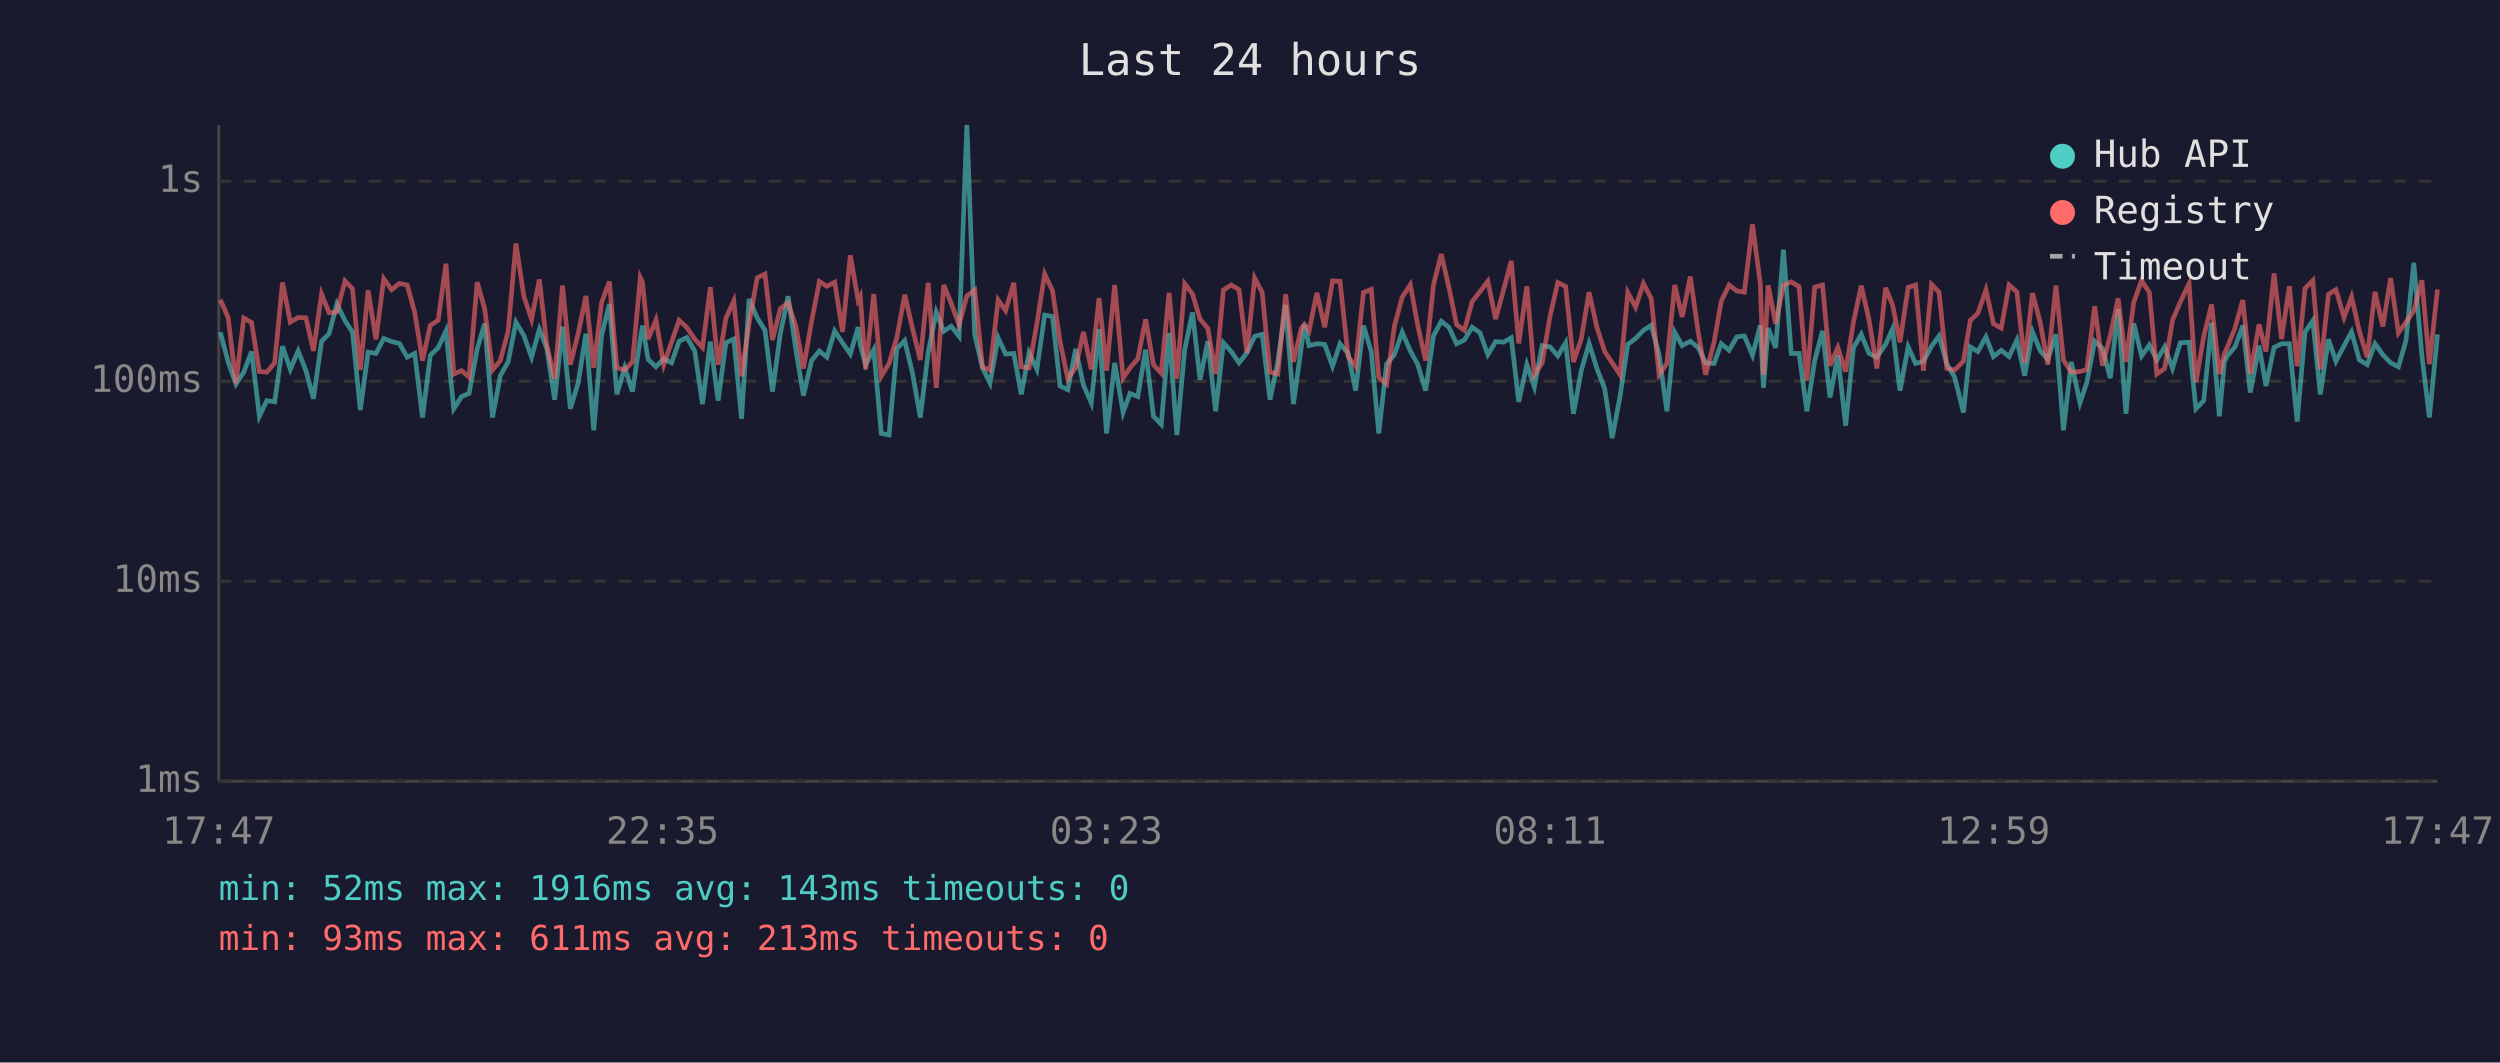
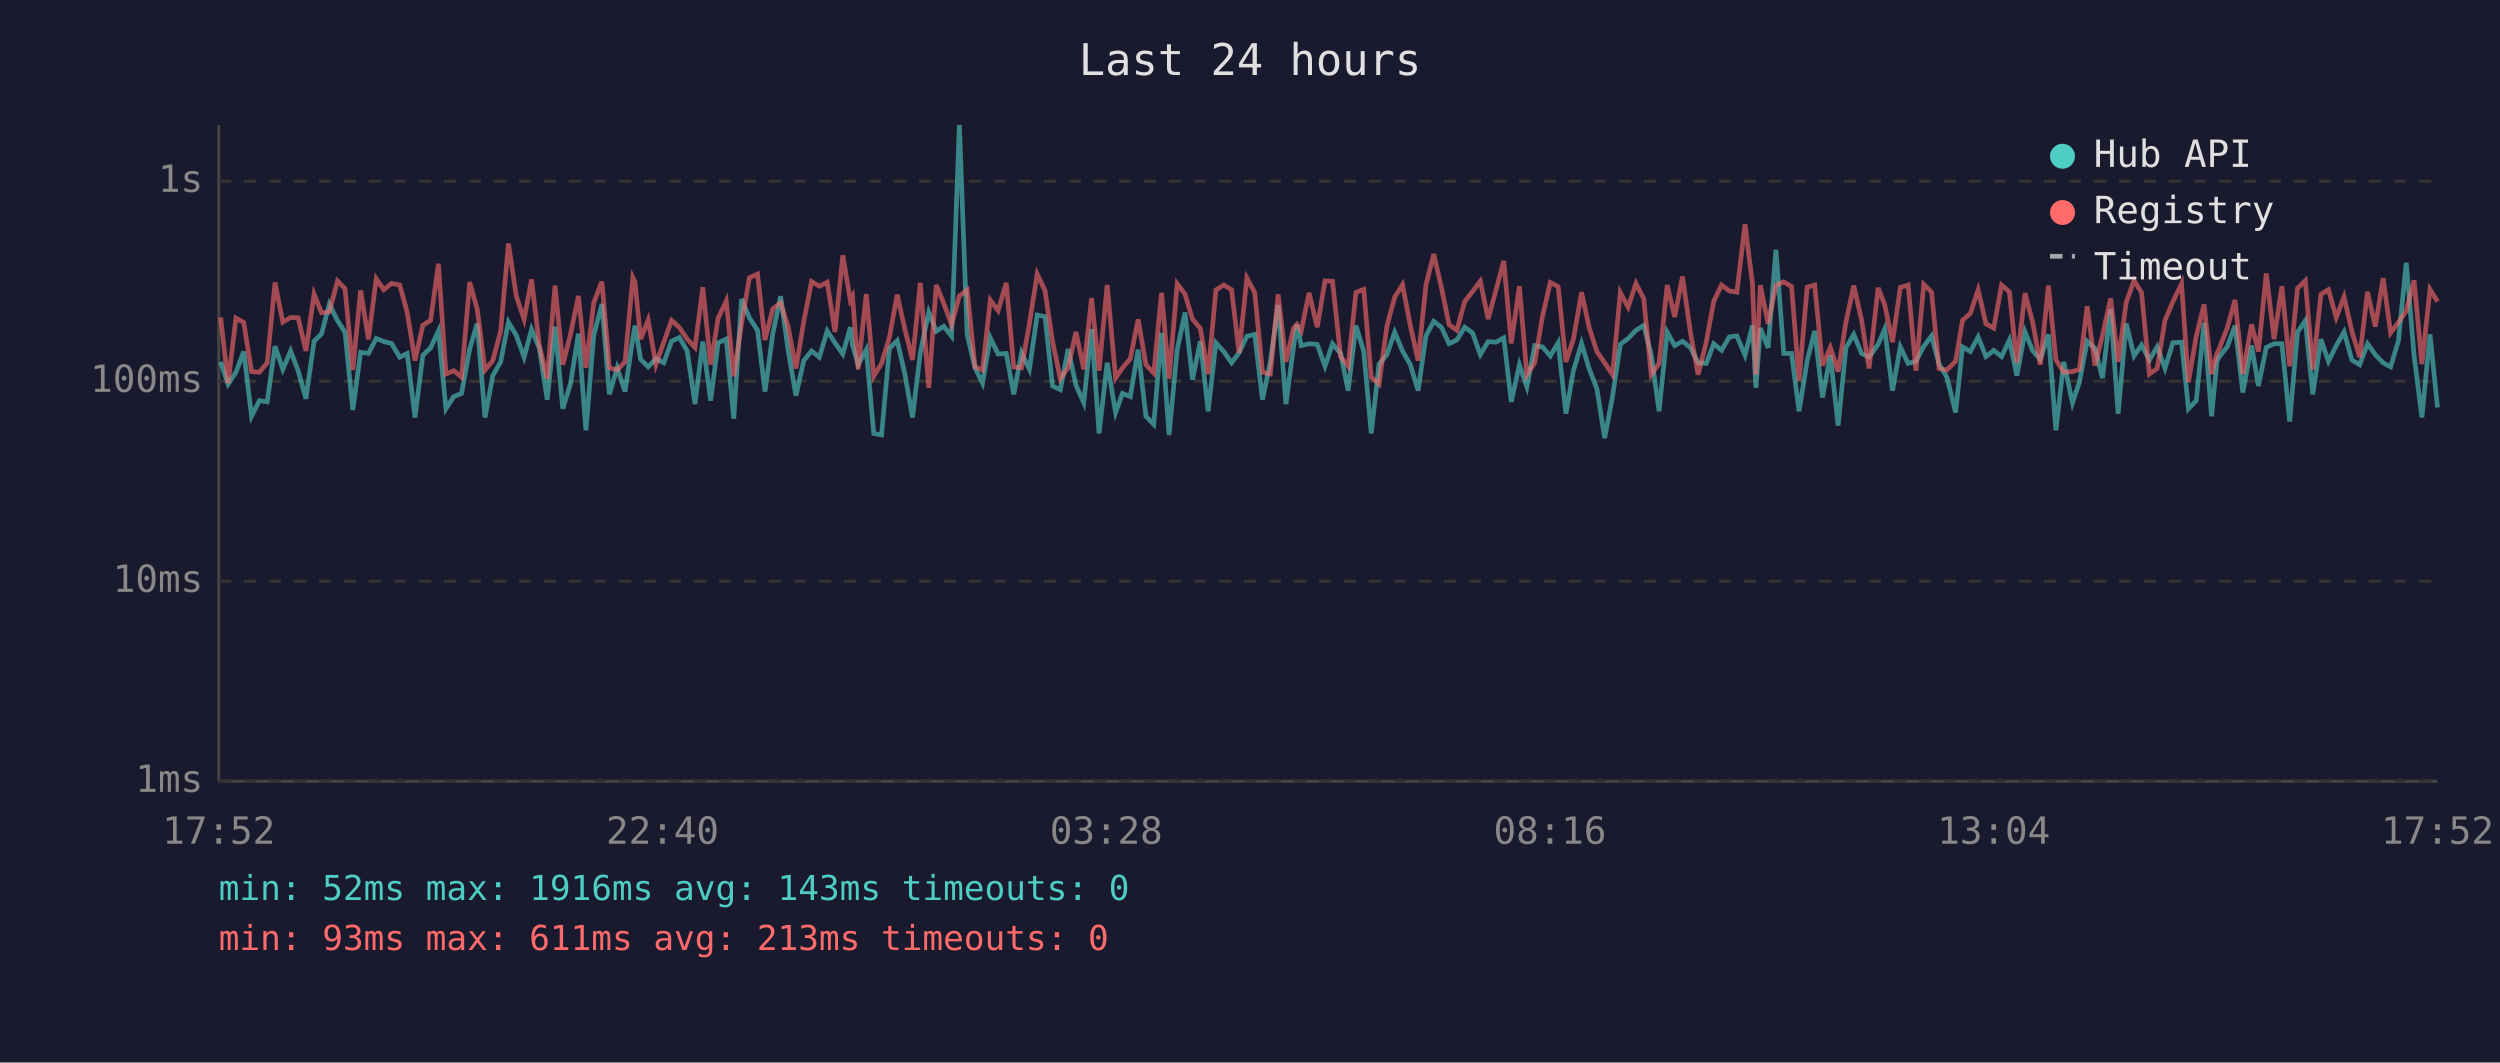
<svg xmlns="http://www.w3.org/2000/svg" viewBox="0 0 800 340" font-family="monospace" font-size="12">
  <rect width="800" height="340" fill="#1a1a2e" />
  <text x="400" y="24" fill="#e0e0e0" font-size="14" text-anchor="middle">Last 24 hours</text>
  <line x1="70" y1="40" x2="70" y2="250" stroke="#444" stroke-width="1" />
  <line x1="70" y1="250" x2="780" y2="250" stroke="#444" stroke-width="1" />
  <line x1="70" y1="250" x2="780" y2="250" stroke="#333" stroke-width="1" stroke-dasharray="4" />
  <text x="65" y="250" fill="#888" text-anchor="end" dominant-baseline="middle">1ms</text>
  <line x1="70" y1="186" x2="780" y2="186" stroke="#333" stroke-width="1" stroke-dasharray="4" />
  <text x="65" y="186" fill="#888" text-anchor="end" dominant-baseline="middle">10ms</text>
  <line x1="70" y1="122" x2="780" y2="122" stroke="#333" stroke-width="1" stroke-dasharray="4" />
  <text x="65" y="122" fill="#888" text-anchor="end" dominant-baseline="middle">100ms</text>
  <line x1="70" y1="58" x2="780" y2="58" stroke="#333" stroke-width="1" stroke-dasharray="4" />
  <text x="65" y="58" fill="#888" text-anchor="end" dominant-baseline="middle">1s</text>
-   <text x="70" y="270" fill="#888" text-anchor="middle">17:47</text>
-   <text x="212" y="270" fill="#888" text-anchor="middle">22:35</text>
-   <text x="354" y="270" fill="#888" text-anchor="middle">03:23</text>
-   <text x="496" y="270" fill="#888" text-anchor="middle">08:11</text>
-   <text x="638" y="270" fill="#888" text-anchor="middle">12:59</text>
-   <text x="780" y="270" fill="#888" text-anchor="middle">17:47</text>
-   <polyline points="70.5,106.3 73.0,115.8 75.5,122.9 78.0,119.1 80.5,112.5 83.0,133.2 85.4,128.2 87.9,128.6 90.4,110.8 92.9,118.2 95.4,112.3 97.9,118.6 100.3,127.6 102.9,109.2 105.3,106.8 107.8,97.3 110.4,102.6 112.8,106.3 115.3,131.2 117.8,112.7 120.3,113.1 122.8,108.3 125.3,109.3 127.8,109.9 130.3,114.3 132.7,113.1 135.2,133.6 137.7,113.7 140.2,111.3 142.7,105.9 145.2,130.8 147.7,126.9 150.1,125.9 152.7,111.7 155.1,103.5 157.6,133.6 160.1,120.2 162.6,115.8 165.1,103.1 167.6,107.3 170.1,114.3 172.6,105.4 175.0,111.5 177.5,127.9 180.0,104.5 182.5,130.8 185.0,122.6 187.5,106.8 190.0,137.7 192.5,107.3 195.0,97.3 197.4,126.2 199.9,117.7 202.4,125.3 204.9,108.3 205.6,104.2 207.4,115.0 209.9,117.4 212.4,114.8 214.9,116.1 217.3,109.2 219.8,108.0 222.3,112.3 224.8,129.3 227.3,109.3 229.8,128.2 232.3,109.7 234.8,108.5 237.3,134.0 239.7,95.7 242.3,101.7 244.8,105.7 247.2,125.3 249.7,106.8 252.2,94.8 254.7,112.1 257.1,126.6 259.7,115.4 262.2,112.3 264.6,114.3 267.1,105.9 269.6,109.7 272.1,113.3 274.6,104.7 275.3,110.4 277.0,116.7 279.6,111.9 282.0,138.7 284.5,139.2 287.0,111.5 289.5,109.0 292.0,119.4 294.5,133.6 297.0,112.9 299.6,99.9 302.0,106.0 304.4,104.4 306.9,107.6 309.4,40.0 311.9,107.1 314.4,117.7 316.8,122.6 319.4,108.1 321.8,113.3 324.4,113.1 326.8,126.2 329.3,112.9 331.8,118.2 334.3,100.8 336.8,101.3 339.2,123.5 341.7,124.7 344.2,111.7 346.7,123.2 349.2,128.9 351.7,105.3 354.1,138.7 356.7,116.1 359.4,132.0 361.6,125.9 364.1,126.9 366.6,111.9 369.1,133.2 371.6,135.8 374.1,106.5 376.6,139.2 379.1,111.9 381.6,100.0 384.0,121.5 386.5,109.2 389.0,131.6 391.5,109.7 394.0,112.5 396.5,116.1 399.0,112.9 401.5,107.6 403.9,107.0 406.4,127.9 408.9,115.8 411.4,97.6 413.9,129.3 416.4,111.2 417.4,103.9 418.9,110.6 421.4,110.0 423.9,110.2 426.4,117.2 428.8,110.0 431.4,113.1 433.8,125.0 436.3,104.2 438.8,112.5 441.2,138.7 443.7,116.5 446.2,113.5 448.7,106.3 451.3,112.3 453.7,116.7 456.2,125.0 458.7,107.5 461.2,102.8 463.7,104.8 466.1,110.0 468.6,108.8 471.1,104.7 473.6,106.5 476.1,113.5 478.6,109.3 481.1,109.5 483.6,108.1 486.0,128.6 488.6,116.7 491.0,123.8 493.5,110.6 496.0,111.0 498.5,113.9 501.0,109.7 503.5,132.4 506.0,118.6 508.5,109.9 511.0,117.9 513.5,124.4 515.9,140.2 518.4,126.9 520.9,110.2 523.4,108.3 525.9,105.7 528.4,104.1 530.9,113.5 533.4,131.6 535.9,106.3 538.3,110.6 540.9,109.2 543.4,111.2 545.8,116.1 548.5,116.3 550.8,110.0 553.3,112.1 555.8,107.8 558.2,107.5 560.8,113.7 563.3,104.1 564.3,124.1 565.8,105.0 568.2,111.3 570.7,79.9 573.2,113.1 575.7,113.1 578.2,131.6 580.7,115.4 583.2,105.9 585.6,127.2 588.1,113.7 590.6,136.2 593.1,111.3 595.6,107.0 598.1,113.1 600.6,114.3 603.4,110.2 605.6,105.3 608.0,125.0 610.6,111.0 613.0,116.3 615.5,115.6 618.1,110.8 620.5,107.5 623.0,116.5 625.5,120.7 628.3,132.0 630.5,111.0 632.9,112.5 635.5,107.8 637.9,114.1 640.4,112.1 642.9,114.1 645.4,108.8 647.9,120.2 650.4,106.2 652.9,112.3 655.3,115.0 657.9,107.0 660.3,137.7 662.8,115.8 665.6,128.9 667.8,122.3 670.3,109.2 672.8,111.5 675.3,121.0 677.8,98.9 680.3,132.4 682.8,103.5 685.3,113.9 687.8,110.4 690.2,115.2 692.7,111.0 695.2,117.9 697.7,109.7 700.5,109.5 702.7,130.8 705.2,128.2 707.7,103.3 710.2,133.2 711.8,115.8 712.6,114.1 715.2,111.0 717.7,104.2 720.1,125.6 722.9,110.6 725.1,123.5 727.7,111.2 730.1,110.0 732.6,110.0 735.1,134.9 737.6,106.3 740.1,102.6 742.5,126.2 745.1,108.6 747.5,115.6 750.1,110.6 752.5,106.2 755.0,115.2 757.5,116.7 760.0,110.0 762.5,113.5 765.0,116.1 767.5,117.4 769.9,109.0 772.4,84.1 775.0,113.7 777.4,133.6 780.0,107.0" fill="none" stroke="#4ecdc4" stroke-width="1.5" opacity="0.6" />
-   <polyline points="70.5,95.9 73.0,101.6 75.5,122.6 78.0,101.8 80.5,103.2 83.0,118.9 85.4,119.1 87.9,116.1 90.4,90.4 92.9,103.1 95.4,101.6 97.9,101.7 100.3,112.3 102.9,94.1 105.3,100.1 107.8,99.8 110.4,89.9 112.8,92.4 115.3,118.4 117.8,92.9 120.3,108.6 122.8,89.2 125.3,92.7 127.8,90.7 130.3,91.2 132.7,99.9 135.2,115.4 137.7,104.1 140.2,102.5 142.7,84.4 145.2,119.7 147.7,118.6 150.1,120.7 152.7,90.3 155.1,98.9 157.6,118.4 160.1,115.4 162.6,106.0 165.1,77.9 167.6,94.7 170.1,102.2 172.6,89.4 175.0,110.6 177.5,121.2 180.0,91.4 182.5,116.7 185.0,106.8 187.5,94.7 190.0,117.7 192.5,96.9 195.0,90.1 197.4,117.7 199.9,118.4 202.4,115.8 204.9,88.8 205.6,90.3 207.4,108.5 209.9,102.4 212.4,116.7 214.9,109.5 217.3,102.5 219.8,104.8 222.3,108.5 224.8,111.2 227.3,91.9 229.8,116.7 232.3,101.8 234.8,96.3 237.3,120.4 239.7,103.5 242.3,88.9 244.8,87.7 247.2,108.8 249.7,98.8 252.2,96.9 254.7,104.5 257.1,117.9 259.7,102.9 262.2,90.1 264.6,91.6 267.1,90.3 269.6,106.2 272.1,81.7 274.6,96.1 275.3,94.8 277.0,118.2 279.6,94.1 282.0,120.4 284.5,116.3 287.0,108.0 289.5,94.3 292.0,105.1 294.5,115.2 297.0,90.5 299.6,124.1 302.0,91.2 304.4,97.1 306.9,103.9 309.4,94.7 311.9,92.8 314.4,117.4 316.8,118.4 319.4,96.0 321.8,99.4 324.4,90.5 326.8,117.4 329.3,117.7 331.8,103.6 334.3,87.7 336.8,93.0 339.2,109.2 341.7,121.2 344.2,117.7 346.7,106.2 349.2,118.2 351.7,95.4 354.1,118.6 356.7,91.2 359.4,121.0 361.6,117.7 364.1,114.8 366.6,102.2 369.1,116.7 371.6,119.4 374.1,93.7 376.6,121.2 379.1,90.8 381.6,94.1 384.0,102.1 386.5,105.1 389.0,119.7 391.5,92.8 394.0,91.2 396.5,92.7 399.0,112.9 401.5,89.0 403.9,93.6 406.4,119.1 408.9,119.7 411.4,94.2 413.9,115.8 416.4,105.1 417.4,103.8 418.9,105.9 421.4,93.7 423.9,104.7 426.4,89.9 428.8,90.0 431.4,114.1 433.8,117.2 436.3,93.6 438.8,92.6 441.2,120.7 443.7,122.9 446.2,104.4 448.7,95.1 451.3,91.1 453.7,104.2 456.2,115.4 458.7,91.2 461.2,81.3 463.7,92.2 466.1,103.9 468.6,105.7 471.1,96.5 473.6,93.3 476.1,90.0 478.6,102.1 481.1,92.9 483.6,83.5 486.0,109.9 488.6,91.6 491.0,119.9 493.5,116.1 496.0,101.2 498.5,90.4 501.0,91.7 503.5,115.8 506.0,108.5 508.5,93.5 511.0,104.7 513.5,112.5 515.9,116.1 518.4,119.9 520.9,93.6 523.4,98.3 525.9,90.7 528.4,95.6 530.9,119.9 533.4,116.3 535.9,91.2 538.3,101.4 540.9,88.5 543.4,106.2 545.8,119.9 548.5,109.5 550.8,96.4 553.3,91.2 555.8,93.1 558.2,93.5 560.8,71.8 563.3,90.9 564.3,119.9 565.8,91.3 568.2,103.6 570.7,91.3 573.2,90.2 575.7,91.7 578.2,121.8 580.7,91.9 583.2,91.2 585.6,117.0 588.1,111.2 590.6,118.9 593.1,103.1 595.6,91.4 598.1,102.4 600.6,117.9 603.4,92.1 605.6,97.5 608.0,109.5 610.6,92.0 613.0,91.2 615.5,118.6 618.1,91.0 620.5,93.5 623.0,117.9 625.5,118.4 628.3,115.6 630.5,102.5 632.9,100.3 635.5,92.8 637.9,103.6 640.4,105.0 642.9,91.2 645.4,93.4 647.9,116.1 650.4,93.8 652.9,103.3 655.3,116.7 657.9,91.4 660.3,115.2 662.8,119.1 665.6,118.9 667.8,118.2 670.3,98.0 672.8,117.0 675.3,107.3 677.8,95.5 680.3,115.8 682.8,96.7 685.3,89.8 687.8,93.6 690.2,119.7 692.7,117.9 695.2,102.5 697.7,96.6 700.5,90.8 702.7,122.3 705.2,107.6 707.7,97.4 710.2,119.7 711.8,113.1 712.6,111.5 715.2,105.0 717.7,96.0 720.1,119.7 722.9,103.8 725.1,112.5 727.7,87.5 730.1,108.5 732.6,91.6 735.1,117.2 737.6,92.3 740.1,89.8 742.5,118.2 745.1,94.2 747.5,92.7 750.1,101.6 752.5,95.0 755.0,106.0 757.5,114.3 760.0,93.4 762.5,104.5 765.0,89.0 767.5,106.5 769.9,103.1 772.4,99.5 775.0,89.7 777.4,116.5 780.0,92.6" fill="none" stroke="#ff6b6b" stroke-width="1.5" opacity="0.6" />
+   <text x="70" y="270" fill="#888" text-anchor="middle">17:52</text>
+   <text x="212" y="270" fill="#888" text-anchor="middle">22:40</text>
+   <text x="354" y="270" fill="#888" text-anchor="middle">03:28</text>
+   <text x="496" y="270" fill="#888" text-anchor="middle">08:16</text>
+   <text x="638" y="270" fill="#888" text-anchor="middle">13:04</text>
+   <text x="780" y="270" fill="#888" text-anchor="middle">17:52</text>
+   <polyline points="70.6,115.8 73.0,122.9 75.5,119.1 78.0,112.5 80.5,133.2 83.0,128.2 85.5,128.6 88.0,110.8 90.5,118.2 93.0,112.3 95.4,118.6 97.9,127.6 100.5,109.2 102.9,106.8 105.4,97.3 108.0,102.6 110.4,106.3 112.9,131.2 115.4,112.7 117.9,113.1 120.4,108.3 122.8,109.3 125.3,109.9 127.9,114.3 130.3,113.1 132.8,133.6 135.3,113.7 137.8,111.3 140.3,105.9 142.7,130.8 145.2,126.9 147.7,125.9 150.3,111.7 152.7,103.5 155.2,133.6 157.7,120.2 160.2,115.8 162.7,103.1 165.2,107.3 167.7,114.3 170.1,105.4 172.6,111.5 175.1,127.9 177.6,104.5 180.1,130.8 182.6,122.6 185.1,106.8 187.5,137.7 190.0,107.3 192.6,97.3 195.0,126.2 197.5,117.7 200.0,125.3 202.5,108.3 203.2,104.2 205.0,115.0 207.4,117.4 209.9,114.8 212.4,116.1 214.9,109.2 217.4,108.0 219.9,112.3 222.4,129.3 224.9,109.3 227.4,128.2 229.8,109.7 232.4,108.5 234.8,134.0 237.3,95.7 239.8,101.7 242.4,105.7 244.8,125.3 247.3,106.8 249.8,94.8 252.2,112.1 254.7,126.6 257.2,115.4 259.7,112.3 262.2,114.3 264.7,105.9 267.2,109.7 269.7,113.3 272.1,104.7 272.8,110.4 274.6,116.7 277.2,111.9 279.6,138.7 282.1,139.2 284.6,111.5 287.1,109.0 289.5,119.4 292.0,133.6 294.5,112.9 297.2,99.9 299.6,106.0 302.0,104.4 304.5,107.6 307.0,40.0 309.5,107.1 312.0,117.7 314.4,122.6 316.9,108.1 319.4,113.3 322.0,113.1 324.4,126.2 326.9,112.9 329.4,118.2 331.9,100.8 334.4,101.3 336.8,123.5 339.3,124.7 341.8,111.7 344.3,123.2 346.8,128.9 349.3,105.3 351.7,138.7 354.3,116.1 357.0,132.0 359.2,125.9 361.7,126.9 364.2,111.9 366.7,133.2 369.2,135.8 371.7,106.5 374.1,139.2 376.7,111.9 379.2,100.0 381.6,121.5 384.1,109.2 386.6,131.6 389.1,109.7 391.6,112.5 394.1,116.1 396.5,112.9 399.0,107.6 401.5,107.0 404.0,127.9 406.5,115.8 409.0,97.6 411.5,129.3 413.9,111.2 415.0,103.9 416.4,110.6 418.9,110.0 421.5,110.2 424.0,117.2 426.4,110.0 429.0,113.1 431.4,125.0 433.9,104.2 436.4,112.5 438.8,138.7 441.3,116.5 443.8,113.5 446.3,106.3 448.8,112.3 451.3,116.7 453.8,125.0 456.3,107.5 458.8,102.8 461.3,104.8 463.7,110.0 466.2,108.8 468.7,104.7 471.2,106.5 473.7,113.5 476.2,109.3 478.7,109.5 481.2,108.1 483.6,128.6 486.2,116.7 488.6,123.8 491.1,110.6 493.6,111.0 496.1,113.9 498.6,109.7 501.1,132.4 503.5,118.6 506.1,109.9 508.5,117.9 511.0,124.4 513.5,140.2 516.0,126.9 518.5,110.2 521.0,108.3 523.5,105.7 526.0,104.1 528.4,113.5 530.9,131.6 533.5,106.3 535.9,110.6 538.4,109.2 540.9,111.2 543.4,116.1 546.0,116.3 548.4,110.0 550.9,112.1 553.4,107.8 555.8,107.5 558.4,113.7 560.8,104.1 561.9,124.1 563.3,105.0 565.8,111.3 568.3,79.9 570.8,113.1 573.3,113.1 575.7,131.6 578.3,115.4 580.7,105.9 583.2,127.2 585.7,113.7 588.2,136.2 590.7,111.3 593.2,107.0 595.7,113.1 598.1,114.3 601.0,110.2 603.1,105.3 605.6,125.0 608.1,111.0 610.6,116.3 613.1,115.6 615.6,110.8 618.1,107.5 620.5,116.5 623.0,120.7 625.8,132.0 628.0,111.0 630.5,112.5 633.0,107.8 635.5,114.1 638.0,112.1 640.5,114.1 643.0,108.8 645.4,120.2 648.0,106.2 650.5,112.3 652.9,115.0 655.5,107.0 657.9,137.7 660.4,115.8 663.2,128.9 665.4,122.3 667.9,109.2 670.4,111.5 672.8,121.0 675.4,98.9 677.8,132.4 680.4,103.5 682.9,113.9 685.3,110.4 687.8,115.2 690.3,111.0 692.8,117.9 695.3,109.7 698.1,109.5 700.3,130.8 702.8,128.2 705.3,103.3 707.7,133.2 709.4,115.8 710.2,114.1 712.7,111.0 715.2,104.2 717.7,125.6 720.5,110.6 722.7,123.5 725.2,111.2 727.7,110.0 730.2,110.0 732.7,134.9 735.2,106.3 737.7,102.6 740.1,126.2 742.7,108.6 745.1,115.6 747.6,110.6 750.1,106.2 752.6,115.2 755.1,116.7 757.6,110.0 760.1,113.5 762.6,116.1 765.0,117.4 767.5,109.0 770.0,84.1 772.5,113.7 775.0,133.6 777.6,107.0 780.0,130.4" fill="none" stroke="#4ecdc4" stroke-width="1.5" opacity="0.6" />
+   <polyline points="70.6,101.6 73.0,122.6 75.5,101.8 78.0,103.2 80.5,118.9 83.0,119.1 85.5,116.1 88.0,90.4 90.5,103.1 93.0,101.6 95.4,101.7 97.9,112.3 100.5,94.1 102.9,100.1 105.4,99.8 108.0,89.9 110.4,92.4 112.9,118.4 115.4,92.9 117.9,108.6 120.4,89.2 122.8,92.7 125.3,90.7 127.9,91.2 130.3,99.9 132.8,115.4 135.3,104.1 137.8,102.5 140.3,84.4 142.7,119.7 145.2,118.6 147.7,120.7 150.3,90.3 152.7,98.9 155.2,118.4 157.7,115.4 160.2,106.0 162.7,77.9 165.2,94.7 167.7,102.2 170.1,89.4 172.6,110.6 175.1,121.2 177.6,91.4 180.1,116.7 182.6,106.8 185.1,94.7 187.5,117.7 190.0,96.9 192.6,90.1 195.0,117.7 197.5,118.4 200.0,115.8 202.5,88.8 203.2,90.3 205.0,108.5 207.4,102.4 209.9,116.7 212.4,109.5 214.9,102.5 217.4,104.8 219.9,108.5 222.4,111.2 224.9,91.9 227.4,116.7 229.8,101.8 232.4,96.3 234.8,120.4 237.3,103.5 239.8,88.9 242.4,87.7 244.8,108.8 247.3,98.8 249.8,96.9 252.2,104.5 254.7,117.9 257.2,102.9 259.7,90.1 262.2,91.6 264.7,90.3 267.2,106.2 269.7,81.7 272.1,96.1 272.8,94.8 274.6,118.2 277.2,94.1 279.6,120.4 282.1,116.3 284.6,108.0 287.1,94.3 289.5,105.1 292.0,115.2 294.5,90.5 297.2,124.1 299.6,91.2 302.0,97.1 304.5,103.9 307.0,94.7 309.5,92.8 312.0,117.4 314.4,118.4 316.9,96.0 319.4,99.4 322.0,90.5 324.4,117.4 326.9,117.7 329.4,103.6 331.9,87.7 334.4,93.0 336.8,109.2 339.3,121.2 341.8,117.7 344.3,106.2 346.8,118.2 349.3,95.4 351.7,118.6 354.3,91.2 357.0,121.0 359.2,117.7 361.7,114.8 364.2,102.2 366.7,116.7 369.2,119.4 371.7,93.7 374.1,121.2 376.7,90.8 379.2,94.1 381.6,102.1 384.1,105.1 386.6,119.7 389.1,92.8 391.6,91.2 394.1,92.7 396.5,112.9 399.0,89.0 401.5,93.6 404.0,119.1 406.5,119.7 409.0,94.2 411.5,115.8 413.9,105.1 415.0,103.8 416.4,105.9 418.9,93.7 421.5,104.7 424.0,89.9 426.4,90.0 429.0,114.1 431.4,117.2 433.9,93.6 436.4,92.6 438.8,120.7 441.3,122.9 443.8,104.4 446.3,95.1 448.8,91.1 451.3,104.2 453.8,115.4 456.3,91.2 458.8,81.3 461.3,92.2 463.7,103.9 466.2,105.7 468.7,96.5 471.2,93.3 473.7,90.0 476.2,102.1 478.7,92.9 481.2,83.5 483.6,109.9 486.2,91.6 488.6,119.9 491.1,116.1 493.6,101.2 496.1,90.4 498.6,91.7 501.1,115.8 503.5,108.5 506.1,93.5 508.5,104.7 511.0,112.5 513.5,116.1 516.0,119.9 518.5,93.6 521.0,98.3 523.5,90.7 526.0,95.6 528.4,119.9 530.9,116.3 533.5,91.2 535.9,101.4 538.4,88.5 540.9,106.2 543.4,119.9 546.0,109.5 548.4,96.4 550.9,91.2 553.4,93.1 555.8,93.5 558.4,71.8 560.8,90.9 561.9,119.9 563.3,91.3 565.8,103.6 568.3,91.3 570.8,90.2 573.3,91.7 575.7,121.8 578.3,91.9 580.7,91.2 583.2,117.0 585.7,111.2 588.2,118.9 590.7,103.1 593.2,91.4 595.7,102.4 598.1,117.9 601.0,92.1 603.1,97.5 605.6,109.5 608.1,92.0 610.6,91.2 613.1,118.6 615.6,91.0 618.1,93.5 620.5,117.9 623.0,118.4 625.8,115.6 628.0,102.5 630.5,100.3 633.0,92.8 635.5,103.6 638.0,105.0 640.5,91.2 643.0,93.4 645.4,116.1 648.0,93.8 650.5,103.3 652.9,116.7 655.5,91.4 657.9,115.2 660.4,119.1 663.2,118.9 665.4,118.2 667.9,98.0 670.4,117.0 672.8,107.3 675.4,95.5 677.8,115.8 680.4,96.7 682.9,89.8 685.3,93.6 687.8,119.7 690.3,117.9 692.8,102.5 695.3,96.6 698.1,90.8 700.3,122.3 702.8,107.6 705.3,97.4 707.7,119.7 709.4,113.1 710.2,111.5 712.7,105.0 715.2,96.0 717.7,119.7 720.5,103.8 722.7,112.5 725.2,87.5 727.7,108.5 730.2,91.6 732.7,117.2 735.2,92.3 737.7,89.8 740.1,118.2 742.7,94.2 745.1,92.7 747.6,101.6 750.1,95.0 752.6,106.0 755.1,114.3 757.6,93.4 760.1,104.5 762.6,89.0 765.0,106.5 767.5,103.1 770.0,99.5 772.5,89.7 775.0,116.5 777.6,92.6 780.0,96.5" fill="none" stroke="#ff6b6b" stroke-width="1.5" opacity="0.6" />
  <circle cx="660" cy="50" r="4" fill="#4ecdc4" />
  <text x="670" y="50" fill="#e0e0e0" dominant-baseline="middle">Hub API</text>
  <circle cx="660" cy="68" r="4" fill="#ff6b6b" />
  <text x="670" y="68" fill="#e0e0e0" dominant-baseline="middle">Registry</text>
  <line x1="656" y1="82" x2="664" y2="82" stroke="#e0e0e0" stroke-width="1.5" stroke-dasharray="4,3" opacity="0.7" />
  <text x="670" y="86" fill="#e0e0e0" dominant-baseline="middle">Timeout</text>
  <text x="70" y="288" fill="#4ecdc4" font-size="11">min: 52ms  max: 1916ms  avg: 143ms  timeouts: 0</text>
  <text x="70" y="304" fill="#ff6b6b" font-size="11">min: 93ms  max: 611ms  avg: 213ms  timeouts: 0</text>
</svg>
